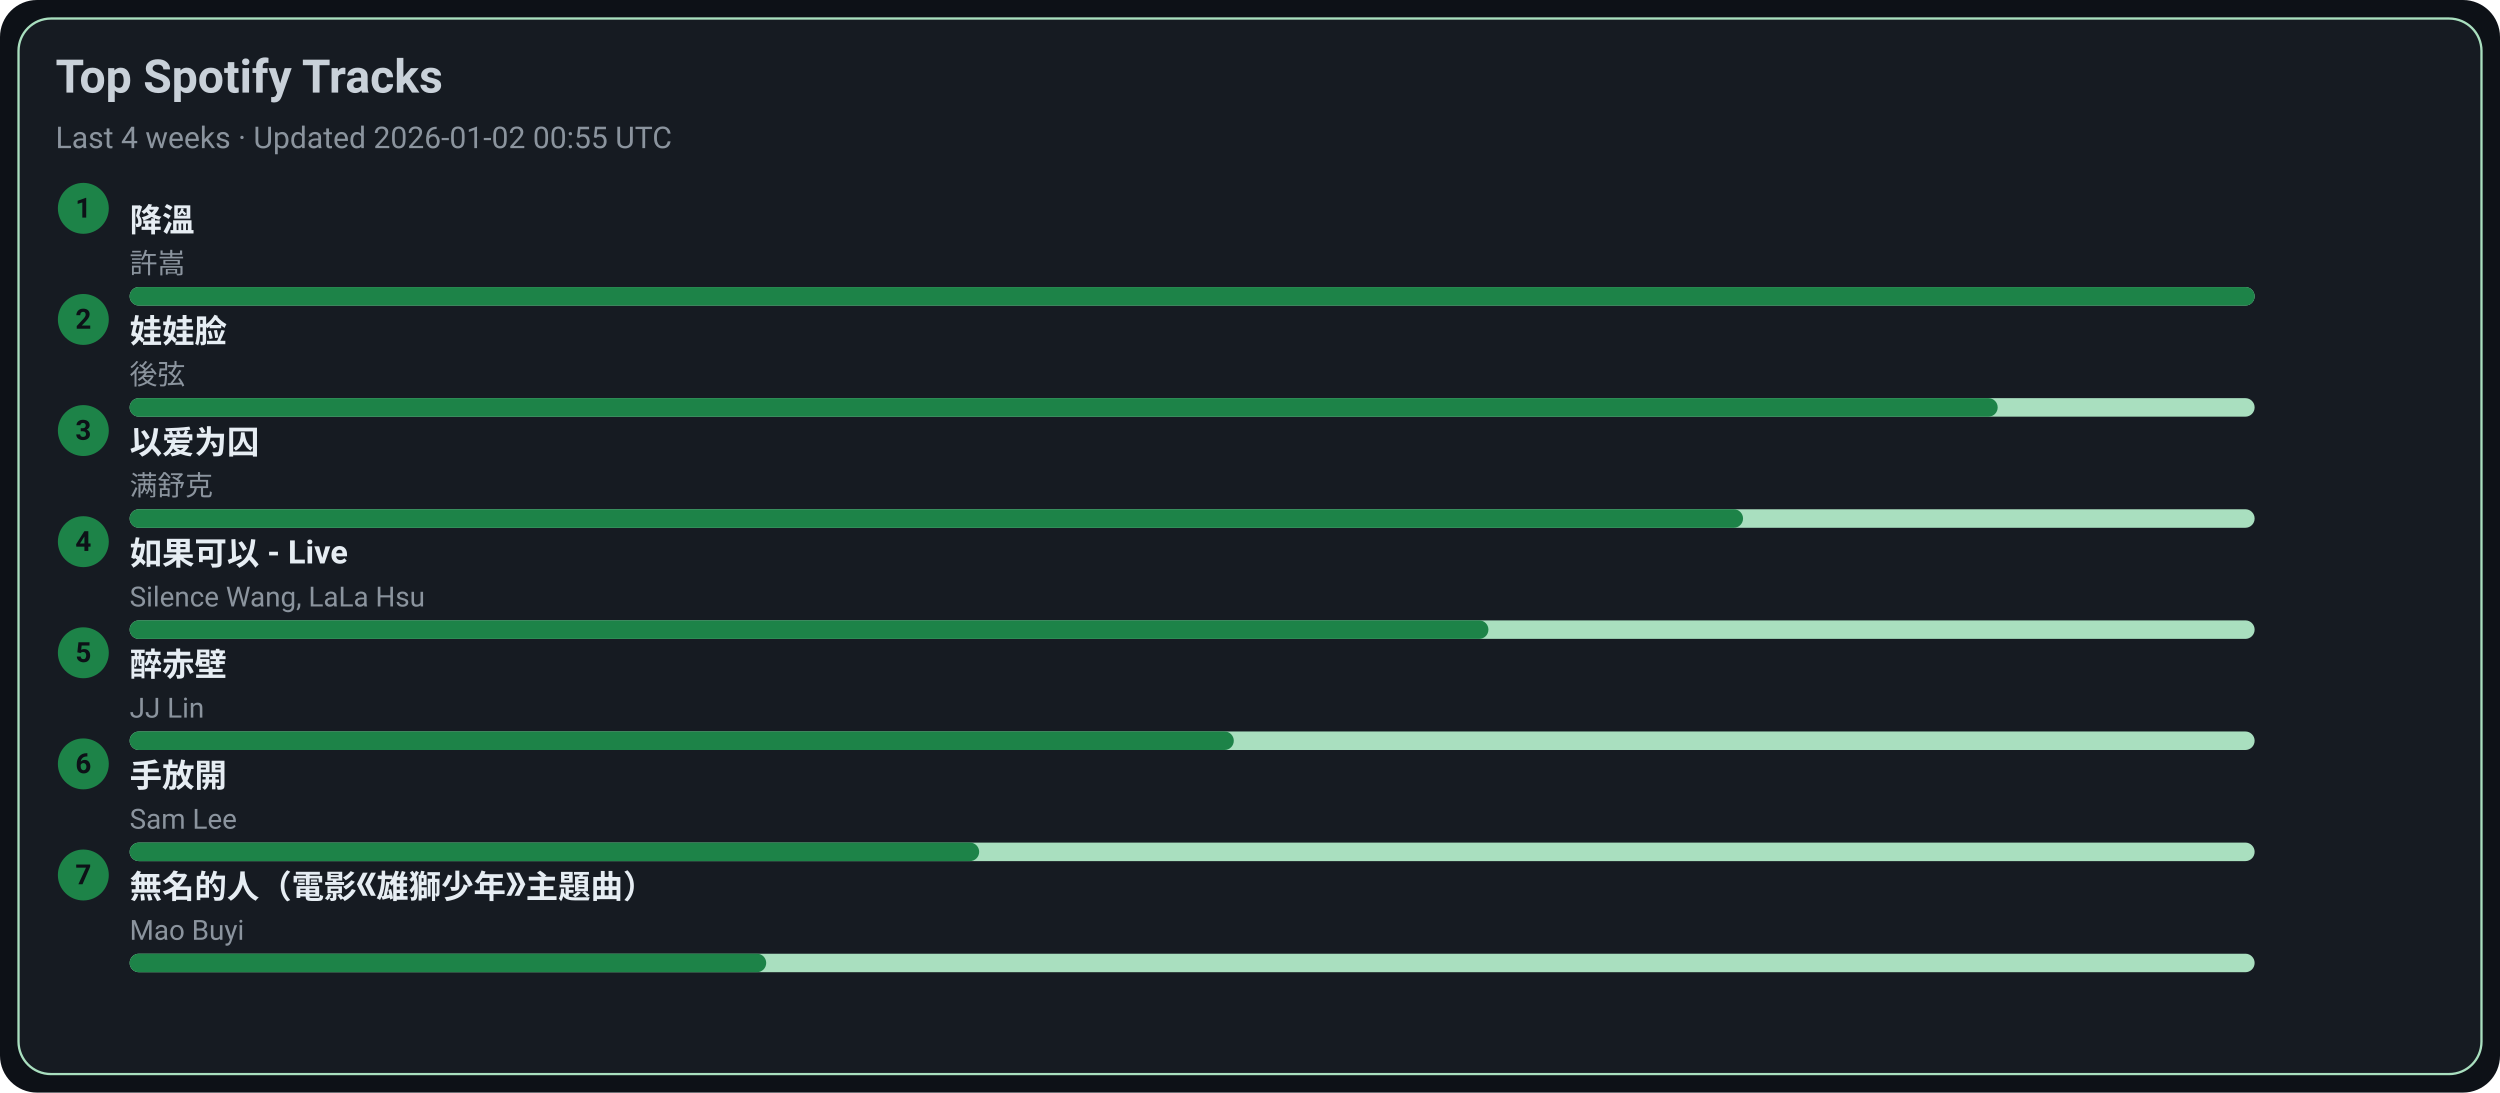
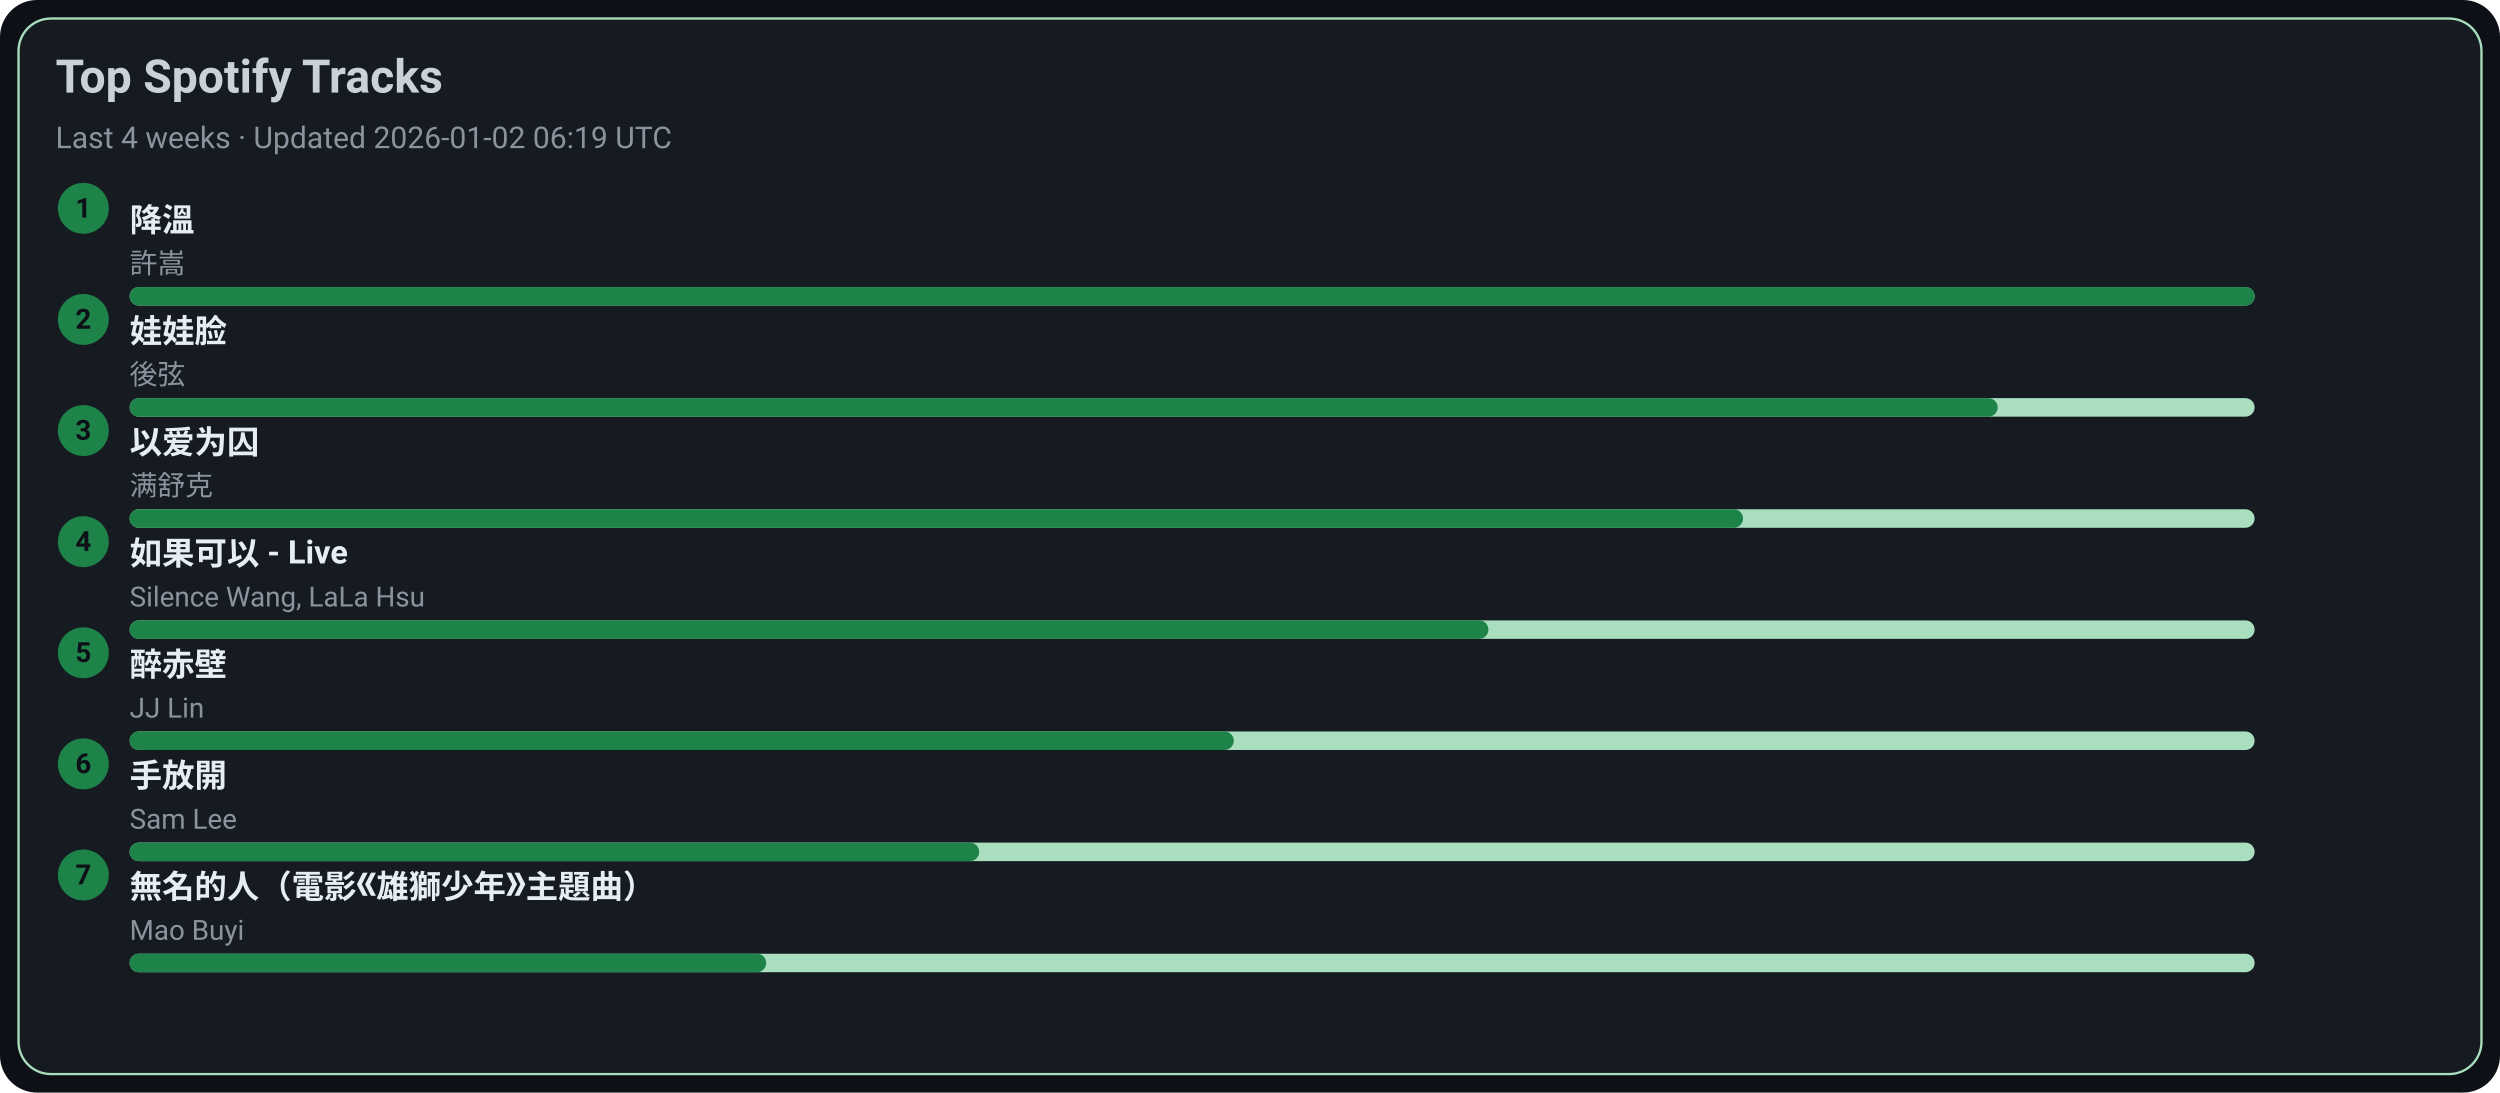
<svg xmlns="http://www.w3.org/2000/svg" width="1080" height="472" viewBox="0 0 1080 472">
  <style>text{font-family:-apple-system,BlinkMacSystemFont,Segoe UI,Roboto,Ubuntu,Helvetica Neue,Arial,Noto Sans,sans-serif}</style>
  <rect width="1080" height="472" rx="16" fill="#0d1117" />
  <rect x="8" y="8" width="1064" height="456" rx="14" fill="#161b22" stroke="#A9DFBF" />
  <text x="24" y="40" font-size="20" fill="#c9d1d9" font-weight="600">Top Spotify Tracks</text>
-   <text x="24" y="64" font-size="13" fill="#8b949e">Last 4 weeks · Updated 2026-01-02 00:55 UTC</text>
+   <text x="24" y="64" font-size="13" fill="#8b949e">Last 4 weeks · Updated 2026-01-02 06:19 UTC</text>
  <circle cx="36" cy="90" r="11" fill="#1D8348" />
  <text x="36" y="94" text-anchor="middle" font-size="12" fill="#0d1117" font-weight="700">1</text>
  <a href="https://open.spotify.com/track/2q9uhrOfyOnBa3oWR1PfYT" target="_blank" rel="noopener noreferrer">
    <text x="56" y="100" font-size="14" fill="#e6edf3" font-weight="600">降溫</text>
  </a>
  <text x="56" y="118" font-size="12" fill="#8b949e">許嵩</text>
  <rect x="56" y="124" width="918" height="8" rx="4" fill="#A9DFBF" />
  <rect x="56" y="124" width="918" height="8" rx="4" fill="#1D8348" />
  <circle cx="36" cy="138" r="11" fill="#1D8348" />
  <text x="36" y="142" text-anchor="middle" font-size="12" fill="#0d1117" font-weight="700">2</text>
  <a href="https://open.spotify.com/track/08ouEICweFmqfgPJnRIQkE" target="_blank" rel="noopener noreferrer">
    <text x="56" y="148" font-size="14" fill="#e6edf3" font-weight="600">娃娃脸</text>
  </a>
  <text x="56" y="166" font-size="12" fill="#8b949e">後弦</text>
  <rect x="56" y="172" width="918" height="8" rx="4" fill="#A9DFBF" />
  <rect x="56" y="172" width="807" height="8" rx="4" fill="#1D8348" />
  <circle cx="36" cy="186" r="11" fill="#1D8348" />
  <text x="36" y="190" text-anchor="middle" font-size="12" fill="#0d1117" font-weight="700">3</text>
  <a href="https://open.spotify.com/track/0RW2LEfGQK5BaIho6sSLqf" target="_blank" rel="noopener noreferrer">
    <text x="56" y="196" font-size="14" fill="#e6edf3" font-weight="600">以爱为囚</text>
  </a>
  <text x="56" y="214" font-size="12" fill="#8b949e">满舒克</text>
  <rect x="56" y="220" width="918" height="8" rx="4" fill="#A9DFBF" />
  <rect x="56" y="220" width="697" height="8" rx="4" fill="#1D8348" />
  <circle cx="36" cy="234" r="11" fill="#1D8348" />
  <text x="36" y="238" text-anchor="middle" font-size="12" fill="#0d1117" font-weight="700">4</text>
  <a href="https://open.spotify.com/track/6IF65dJzfmPcX7jwDegwoo" target="_blank" rel="noopener noreferrer">
    <text x="56" y="244" font-size="14" fill="#e6edf3" font-weight="600">如果可以 - Live</text>
  </a>
  <text x="56" y="262" font-size="12" fill="#8b949e">Silence Wang, LaLa Hsu</text>
  <rect x="56" y="268" width="918" height="8" rx="4" fill="#A9DFBF" />
  <rect x="56" y="268" width="587" height="8" rx="4" fill="#1D8348" />
  <circle cx="36" cy="282" r="11" fill="#1D8348" />
  <text x="36" y="286" text-anchor="middle" font-size="12" fill="#0d1117" font-weight="700">5</text>
  <a href="https://open.spotify.com/track/69lAYqbyHL1A0gctdLd9WV" target="_blank" rel="noopener noreferrer">
    <text x="56" y="292" font-size="14" fill="#e6edf3" font-weight="600">醉赤壁</text>
  </a>
  <text x="56" y="310" font-size="12" fill="#8b949e">JJ Lin</text>
  <rect x="56" y="316" width="918" height="8" rx="4" fill="#A9DFBF" />
  <rect x="56" y="316" width="477" height="8" rx="4" fill="#1D8348" />
  <circle cx="36" cy="330" r="11" fill="#1D8348" />
  <text x="36" y="334" text-anchor="middle" font-size="12" fill="#0d1117" font-weight="700">6</text>
  <a href="https://open.spotify.com/track/2Dd9EXYXI2NNrLG61OtWQv" target="_blank" rel="noopener noreferrer">
    <text x="56" y="340" font-size="14" fill="#e6edf3" font-weight="600">手放開</text>
  </a>
  <text x="56" y="358" font-size="12" fill="#8b949e">Sam Lee</text>
  <rect x="56" y="364" width="918" height="8" rx="4" fill="#A9DFBF" />
  <rect x="56" y="364" width="367" height="8" rx="4" fill="#1D8348" />
  <circle cx="36" cy="378" r="11" fill="#1D8348" />
  <text x="36" y="382" text-anchor="middle" font-size="12" fill="#0d1117" font-weight="700">7</text>
  <a href="https://open.spotify.com/track/72kP6AJqsEeSLkO640Tu7F" target="_blank" rel="noopener noreferrer">
    <text x="56" y="388" font-size="14" fill="#e6edf3" font-weight="600">無名的人（電影《雄獅少年》主題曲）</text>
  </a>
  <text x="56" y="406" font-size="12" fill="#8b949e">Mao Buyi</text>
  <rect x="56" y="412" width="918" height="8" rx="4" fill="#A9DFBF" />
  <rect x="56" y="412" width="275" height="8" rx="4" fill="#1D8348" />
</svg>
